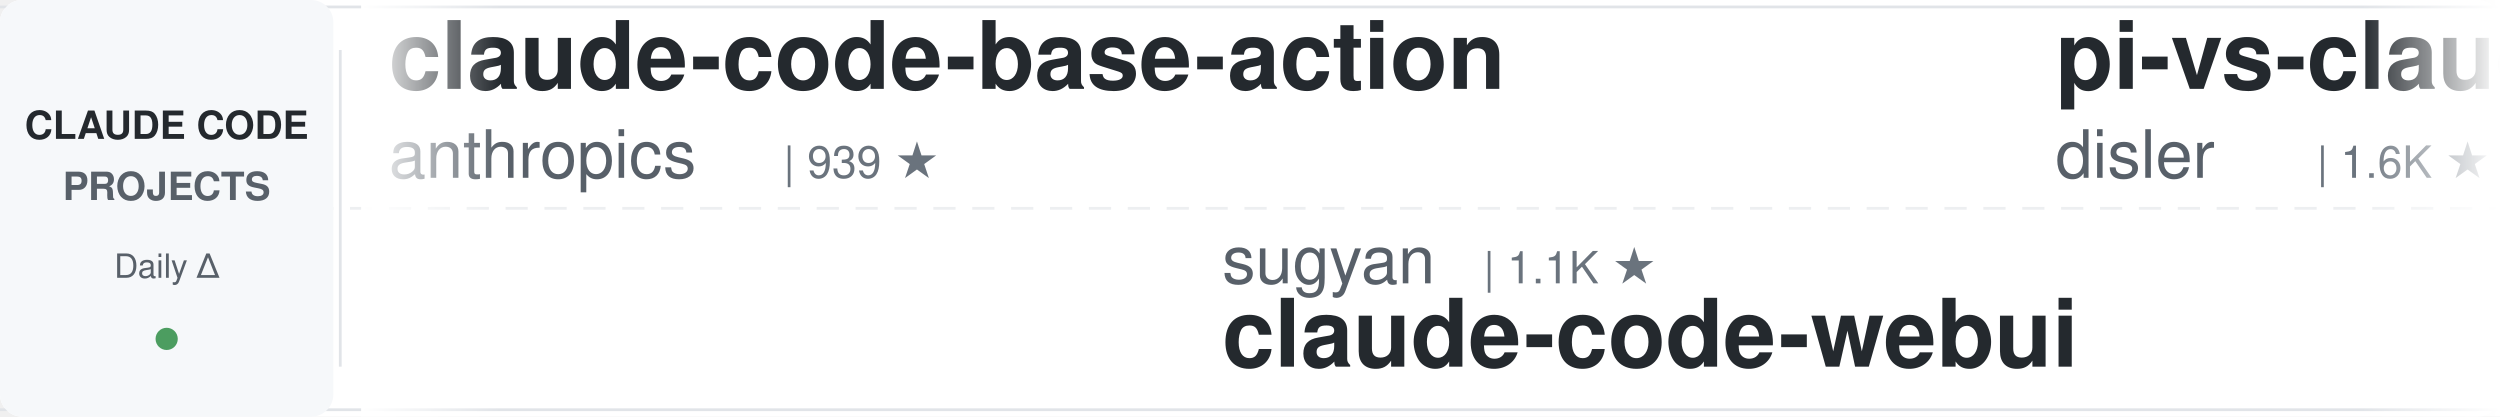
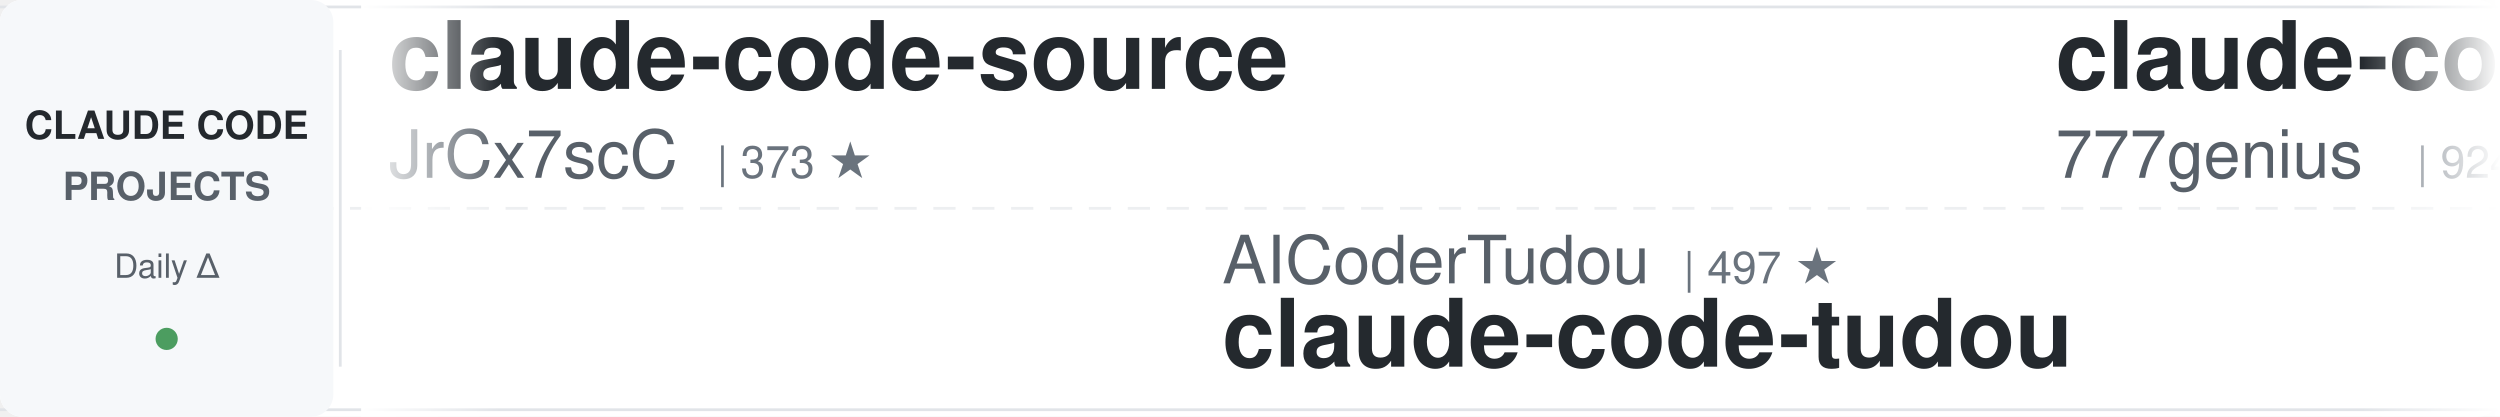
<svg xmlns="http://www.w3.org/2000/svg" width="900" height="150">
  <defs>
    <linearGradient id="awesomeLeftFade" x1="0%" y1="0%" x2="100%" y2="0%">
      <stop offset="0%" style="stop-color:#ffffff;stop-opacity:1" />
      <stop offset="100%" style="stop-color:#ffffff;stop-opacity:0" />
    </linearGradient>
    <linearGradient id="awesomeRightFade" x1="0%" y1="0%" x2="100%" y2="0%">
      <stop offset="0%" style="stop-color:#ffffff;stop-opacity:0" />
      <stop offset="100%" style="stop-color:#ffffff;stop-opacity:1" />
    </linearGradient>
  </defs>
  <rect width="900" height="150" fill="#ffffff" rx="8" />
  <rect x="0" y="2" width="900" height="1" fill="#e1e4e8" />
  <rect x="0" y="147" width="900" height="1" fill="#e1e4e8" />
  <line x1="0" y1="75" x2="900" y2="75" stroke="#e1e4e8" stroke-width="1" stroke-dasharray="8 6" opacity="0.6" />
  <rect x="0" y="0" width="120" height="150" fill="#f6f8fa" rx="8" />
  <text x="60" y="50" font-family="-apple-system, BlinkMacSystemFont, 'Segoe UI', Helvetica, Arial, sans-serif" font-size="14" font-weight="600" fill="#24292e" text-anchor="middle">CLAUDE CODE</text>
  <text x="60" y="72" font-family="-apple-system, BlinkMacSystemFont, 'Segoe UI', Helvetica, Arial, sans-serif" font-size="14" font-weight="600" fill="#586069" text-anchor="middle">PROJECTS</text>
  <text x="60" y="100" font-family="-apple-system, BlinkMacSystemFont, 'Segoe UI', Helvetica, Arial, sans-serif" font-size="12" font-weight="500" fill="#586069" text-anchor="middle">Daily Δ</text>
  <circle cx="60" cy="122" r="4" fill="#22863a" opacity="0.8" />
  <rect x="122" y="18" width="1" height="114" fill="#e1e4e8" />
  <clipPath id="awesomeTickerClip">
    <rect x="130" y="0" width="770" height="150" />
  </clipPath>
  <g clip-path="url(#awesomeTickerClip)">
    <g id="awesomeTickerItems">
      <animateTransform attributeName="transform" attributeType="XML" type="translate" from="0 0" to="-3000 0" dur="54s" repeatCount="indefinite" />
      <g transform="translate(0, 0)">
-         <text x="140" y="32" font-family="-apple-system, BlinkMacSystemFont, 'Segoe UI', Helvetica, Arial, sans-serif" font-size="34" font-weight="600" fill="#24292e">claude-code-base-action</text>
-         <text x="140" y="64" font-family="-apple-system, BlinkMacSystemFont, 'Segoe UI', Helvetica, Arial, sans-serif" font-size="24" font-weight="400" fill="#586069">anthropics</text>
-         <text x="282" y="64" font-family="-apple-system, BlinkMacSystemFont, 'Segoe UI', Helvetica, Arial, sans-serif" font-size="16" font-weight="500" fill="#6a737d">| 939 ★</text>
-       </g>
-       <g transform="translate(300, 0)">
-         <text x="140" y="102" font-family="-apple-system, BlinkMacSystemFont, 'Segoe UI', Helvetica, Arial, sans-serif" font-size="24" font-weight="400" fill="#586069">sugyan</text>
-         <text x="234" y="102" font-family="-apple-system, BlinkMacSystemFont, 'Segoe UI', Helvetica, Arial, sans-serif" font-size="16" font-weight="500" fill="#6a737d">| 1.1K ★</text>
-         <text x="140" y="132" font-family="-apple-system, BlinkMacSystemFont, 'Segoe UI', Helvetica, Arial, sans-serif" font-size="34" font-weight="600" fill="#24292e">claude-code-webui</text>
-       </g>
-       <g transform="translate(600, 0)">
-         <text x="140" y="32" font-family="-apple-system, BlinkMacSystemFont, 'Segoe UI', Helvetica, Arial, sans-serif" font-size="34" font-weight="600" fill="#24292e">pi-vs-claude-code</text>
-         <text x="140" y="64" font-family="-apple-system, BlinkMacSystemFont, 'Segoe UI', Helvetica, Arial, sans-serif" font-size="24" font-weight="400" fill="#586069">disler</text>
-         <text x="234" y="64" font-family="-apple-system, BlinkMacSystemFont, 'Segoe UI', Helvetica, Arial, sans-serif" font-size="16" font-weight="500" fill="#6a737d">| 1.6K ★</text>
-         <text x="311" y="64" font-family="-apple-system, BlinkMacSystemFont, 'Segoe UI', Helvetica, Arial, sans-serif" font-size="16" font-weight="500" fill="#22863a"> +1</text>
-       </g>
-       <g transform="translate(900, 0)">
-         <text x="140" y="102" font-family="-apple-system, BlinkMacSystemFont, 'Segoe UI', Helvetica, Arial, sans-serif" font-size="24" font-weight="400" fill="#586069">Alishahryar1</text>
-         <text x="306" y="102" font-family="-apple-system, BlinkMacSystemFont, 'Segoe UI', Helvetica, Arial, sans-serif" font-size="16" font-weight="500" fill="#6a737d">| 44.7K ★</text>
-         <text x="392" y="102" font-family="-apple-system, BlinkMacSystemFont, 'Segoe UI', Helvetica, Arial, sans-serif" font-size="16" font-weight="500" fill="#22863a"> +19</text>
-         <text x="140" y="132" font-family="-apple-system, BlinkMacSystemFont, 'Segoe UI', Helvetica, Arial, sans-serif" font-size="34" font-weight="600" fill="#24292e">free-claude-code</text>
-       </g>
-       <g transform="translate(1200, 0)">
        <text x="140" y="32" font-family="-apple-system, BlinkMacSystemFont, 'Segoe UI', Helvetica, Arial, sans-serif" font-size="34" font-weight="600" fill="#24292e">claude-code-source</text>
        <text x="140" y="64" font-family="-apple-system, BlinkMacSystemFont, 'Segoe UI', Helvetica, Arial, sans-serif" font-size="24" font-weight="400" fill="#586069">JrCx7scC</text>
        <text x="258" y="64" font-family="-apple-system, BlinkMacSystemFont, 'Segoe UI', Helvetica, Arial, sans-serif" font-size="16" font-weight="500" fill="#6a737d">| 373 ★</text>
      </g>
+       <g transform="translate(300, 0)">
+         <text x="140" y="102" font-family="-apple-system, BlinkMacSystemFont, 'Segoe UI', Helvetica, Arial, sans-serif" font-size="24" font-weight="400" fill="#586069">AICoderTudou</text>
+         <text x="306" y="102" font-family="-apple-system, BlinkMacSystemFont, 'Segoe UI', Helvetica, Arial, sans-serif" font-size="16" font-weight="500" fill="#6a737d">| 497 ★</text>
+         <text x="140" y="132" font-family="-apple-system, BlinkMacSystemFont, 'Segoe UI', Helvetica, Arial, sans-serif" font-size="34" font-weight="600" fill="#24292e">claude-code-tudou</text>
+       </g>
+       <g transform="translate(600, 0)">
+         <text x="140" y="32" font-family="-apple-system, BlinkMacSystemFont, 'Segoe UI', Helvetica, Arial, sans-serif" font-size="34" font-weight="600" fill="#24292e">claude-code-source-code</text>
+         <text x="140" y="64" font-family="-apple-system, BlinkMacSystemFont, 'Segoe UI', Helvetica, Arial, sans-serif" font-size="24" font-weight="400" fill="#586069">777genius</text>
+         <text x="270" y="64" font-family="-apple-system, BlinkMacSystemFont, 'Segoe UI', Helvetica, Arial, sans-serif" font-size="16" font-weight="500" fill="#6a737d">| 924 ★</text>
+       </g>
+       <g transform="translate(900, 0)">
+         <text x="140" y="102" font-family="-apple-system, BlinkMacSystemFont, 'Segoe UI', Helvetica, Arial, sans-serif" font-size="24" font-weight="400" fill="#586069">nicedreamzapp</text>
+         <text x="318" y="102" font-family="-apple-system, BlinkMacSystemFont, 'Segoe UI', Helvetica, Arial, sans-serif" font-size="16" font-weight="500" fill="#6a737d">| 3.2K ★</text>
+         <text x="395" y="102" font-family="-apple-system, BlinkMacSystemFont, 'Segoe UI', Helvetica, Arial, sans-serif" font-size="16" font-weight="500" fill="#22863a"> +1</text>
+         <text x="140" y="132" font-family="-apple-system, BlinkMacSystemFont, 'Segoe UI', Helvetica, Arial, sans-serif" font-size="34" font-weight="600" fill="#24292e">claude-code-local</text>
+       </g>
+       <g transform="translate(1200, 0)">
+         <text x="140" y="32" font-family="-apple-system, BlinkMacSystemFont, 'Segoe UI', Helvetica, Arial, sans-serif" font-size="34" font-weight="600" fill="#24292e">Auto-claude-code-researc...</text>
+         <text x="140" y="64" font-family="-apple-system, BlinkMacSystemFont, 'Segoe UI', Helvetica, Arial, sans-serif" font-size="24" font-weight="400" fill="#586069">wanshuiyin</text>
+         <text x="282" y="64" font-family="-apple-system, BlinkMacSystemFont, 'Segoe UI', Helvetica, Arial, sans-serif" font-size="16" font-weight="500" fill="#6a737d">| 14.4K ★</text>
+         <text x="368" y="64" font-family="-apple-system, BlinkMacSystemFont, 'Segoe UI', Helvetica, Arial, sans-serif" font-size="16" font-weight="500" fill="#22863a"> +1</text>
+       </g>
      <g transform="translate(1500, 0)">
-         <text x="140" y="102" font-family="-apple-system, BlinkMacSystemFont, 'Segoe UI', Helvetica, Arial, sans-serif" font-size="24" font-weight="400" fill="#586069">darcyegb</text>
-         <text x="258" y="102" font-family="-apple-system, BlinkMacSystemFont, 'Segoe UI', Helvetica, Arial, sans-serif" font-size="16" font-weight="500" fill="#6a737d">| 756 ★</text>
-         <text x="140" y="132" font-family="-apple-system, BlinkMacSystemFont, 'Segoe UI', Helvetica, Arial, sans-serif" font-size="34" font-weight="600" fill="#24292e">ClaudeCodeAgents</text>
+         <text x="140" y="102" font-family="-apple-system, BlinkMacSystemFont, 'Segoe UI', Helvetica, Arial, sans-serif" font-size="24" font-weight="400" fill="#586069">feiskyer</text>
+         <text x="258" y="102" font-family="-apple-system, BlinkMacSystemFont, 'Segoe UI', Helvetica, Arial, sans-serif" font-size="16" font-weight="500" fill="#6a737d">| 1.6K ★</text>
+         <text x="140" y="132" font-family="-apple-system, BlinkMacSystemFont, 'Segoe UI', Helvetica, Arial, sans-serif" font-size="34" font-weight="600" fill="#24292e">claude-code-settings</text>
      </g>
      <g transform="translate(1800, 0)">
-         <text x="140" y="32" font-family="-apple-system, BlinkMacSystemFont, 'Segoe UI', Helvetica, Arial, sans-serif" font-size="34" font-weight="600" fill="#24292e">claude-code-router</text>
-         <text x="140" y="64" font-family="-apple-system, BlinkMacSystemFont, 'Segoe UI', Helvetica, Arial, sans-serif" font-size="24" font-weight="400" fill="#586069">musistudio</text>
-         <text x="282" y="64" font-family="-apple-system, BlinkMacSystemFont, 'Segoe UI', Helvetica, Arial, sans-serif" font-size="16" font-weight="500" fill="#6a737d">| 36.5K ★</text>
-         <text x="368" y="64" font-family="-apple-system, BlinkMacSystemFont, 'Segoe UI', Helvetica, Arial, sans-serif" font-size="16" font-weight="500" fill="#22863a"> +2</text>
+         <text x="140" y="32" font-family="-apple-system, BlinkMacSystemFont, 'Segoe UI', Helvetica, Arial, sans-serif" font-size="34" font-weight="600" fill="#24292e">claude-code-source</text>
+         <text x="140" y="64" font-family="-apple-system, BlinkMacSystemFont, 'Segoe UI', Helvetica, Arial, sans-serif" font-size="24" font-weight="400" fill="#586069">AprilNEA</text>
+         <text x="258" y="64" font-family="-apple-system, BlinkMacSystemFont, 'Segoe UI', Helvetica, Arial, sans-serif" font-size="16" font-weight="500" fill="#6a737d">| 393 ★</text>
      </g>
      <g transform="translate(2100, 0)">
-         <text x="140" y="102" font-family="-apple-system, BlinkMacSystemFont, 'Segoe UI', Helvetica, Arial, sans-serif" font-size="24" font-weight="400" fill="#586069">Chachamaru127</text>
-         <text x="318" y="102" font-family="-apple-system, BlinkMacSystemFont, 'Segoe UI', Helvetica, Arial, sans-serif" font-size="16" font-weight="500" fill="#6a737d">| 3.0K ★</text>
-         <text x="140" y="132" font-family="-apple-system, BlinkMacSystemFont, 'Segoe UI', Helvetica, Arial, sans-serif" font-size="34" font-weight="600" fill="#24292e">claude-code-harness</text>
+         <text x="140" y="102" font-family="-apple-system, BlinkMacSystemFont, 'Segoe UI', Helvetica, Arial, sans-serif" font-size="24" font-weight="400" fill="#586069">disler</text>
+         <text x="234" y="102" font-family="-apple-system, BlinkMacSystemFont, 'Segoe UI', Helvetica, Arial, sans-serif" font-size="16" font-weight="500" fill="#6a737d">| 3.9K ★</text>
+         <text x="311" y="102" font-family="-apple-system, BlinkMacSystemFont, 'Segoe UI', Helvetica, Arial, sans-serif" font-size="16" font-weight="500" fill="#22863a"> +2</text>
+         <text x="140" y="132" font-family="-apple-system, BlinkMacSystemFont, 'Segoe UI', Helvetica, Arial, sans-serif" font-size="34" font-weight="600" fill="#24292e">claude-code-hooks-master...</text>
      </g>
      <g transform="translate(2400, 0)">
-         <text x="140" y="32" font-family="-apple-system, BlinkMacSystemFont, 'Segoe UI', Helvetica, Arial, sans-serif" font-size="34" font-weight="600" fill="#24292e">claude-code-engineering</text>
-         <text x="140" y="64" font-family="-apple-system, BlinkMacSystemFont, 'Segoe UI', Helvetica, Arial, sans-serif" font-size="24" font-weight="400" fill="#586069">huangjia2019</text>
-         <text x="306" y="64" font-family="-apple-system, BlinkMacSystemFont, 'Segoe UI', Helvetica, Arial, sans-serif" font-size="16" font-weight="500" fill="#6a737d">| 1.0K ★</text>
+         <text x="140" y="32" font-family="-apple-system, BlinkMacSystemFont, 'Segoe UI', Helvetica, Arial, sans-serif" font-size="34" font-weight="600" fill="#24292e">everything-claude-code-z...</text>
+         <text x="140" y="64" font-family="-apple-system, BlinkMacSystemFont, 'Segoe UI', Helvetica, Arial, sans-serif" font-size="24" font-weight="400" fill="#586069">xu-xiang</text>
+         <text x="258" y="64" font-family="-apple-system, BlinkMacSystemFont, 'Segoe UI', Helvetica, Arial, sans-serif" font-size="16" font-weight="500" fill="#6a737d">| 1.8K ★</text>
      </g>
      <g transform="translate(2700, 0)">
-         <text x="140" y="102" font-family="-apple-system, BlinkMacSystemFont, 'Segoe UI', Helvetica, Arial, sans-serif" font-size="24" font-weight="400" fill="#586069">ChinaSiro</text>
-         <text x="270" y="102" font-family="-apple-system, BlinkMacSystemFont, 'Segoe UI', Helvetica, Arial, sans-serif" font-size="16" font-weight="500" fill="#6a737d">| 9.6K ★</text>
-         <text x="140" y="132" font-family="-apple-system, BlinkMacSystemFont, 'Segoe UI', Helvetica, Arial, sans-serif" font-size="34" font-weight="600" fill="#24292e">claude-code-sourcemap</text>
+         <text x="140" y="102" font-family="-apple-system, BlinkMacSystemFont, 'Segoe UI', Helvetica, Arial, sans-serif" font-size="24" font-weight="400" fill="#586069">multica-ai</text>
+         <text x="282" y="102" font-family="-apple-system, BlinkMacSystemFont, 'Segoe UI', Helvetica, Arial, sans-serif" font-size="16" font-weight="500" fill="#6a737d">| 200.5K ★</text>
+         <text x="377" y="102" font-family="-apple-system, BlinkMacSystemFont, 'Segoe UI', Helvetica, Arial, sans-serif" font-size="16" font-weight="500" fill="#22863a"> +22</text>
+         <text x="140" y="132" font-family="-apple-system, BlinkMacSystemFont, 'Segoe UI', Helvetica, Arial, sans-serif" font-size="34" font-weight="600" fill="#24292e">andrej-karpathy-skills</text>
      </g>
      <g transform="translate(3000, 0)">
-         <text x="140" y="32" font-family="-apple-system, BlinkMacSystemFont, 'Segoe UI', Helvetica, Arial, sans-serif" font-size="34" font-weight="600" fill="#24292e">claude-code-base-action</text>
-         <text x="140" y="64" font-family="-apple-system, BlinkMacSystemFont, 'Segoe UI', Helvetica, Arial, sans-serif" font-size="24" font-weight="400" fill="#586069">anthropics</text>
-         <text x="282" y="64" font-family="-apple-system, BlinkMacSystemFont, 'Segoe UI', Helvetica, Arial, sans-serif" font-size="16" font-weight="500" fill="#6a737d">| 939 ★</text>
+         <text x="140" y="32" font-family="-apple-system, BlinkMacSystemFont, 'Segoe UI', Helvetica, Arial, sans-serif" font-size="34" font-weight="600" fill="#24292e">claude-code-source</text>
+         <text x="140" y="64" font-family="-apple-system, BlinkMacSystemFont, 'Segoe UI', Helvetica, Arial, sans-serif" font-size="24" font-weight="400" fill="#586069">JrCx7scC</text>
+         <text x="258" y="64" font-family="-apple-system, BlinkMacSystemFont, 'Segoe UI', Helvetica, Arial, sans-serif" font-size="16" font-weight="500" fill="#6a737d">| 373 ★</text>
      </g>
      <g transform="translate(3300, 0)">
-         <text x="140" y="102" font-family="-apple-system, BlinkMacSystemFont, 'Segoe UI', Helvetica, Arial, sans-serif" font-size="24" font-weight="400" fill="#586069">sugyan</text>
-         <text x="234" y="102" font-family="-apple-system, BlinkMacSystemFont, 'Segoe UI', Helvetica, Arial, sans-serif" font-size="16" font-weight="500" fill="#6a737d">| 1.1K ★</text>
-         <text x="140" y="132" font-family="-apple-system, BlinkMacSystemFont, 'Segoe UI', Helvetica, Arial, sans-serif" font-size="34" font-weight="600" fill="#24292e">claude-code-webui</text>
+         <text x="140" y="102" font-family="-apple-system, BlinkMacSystemFont, 'Segoe UI', Helvetica, Arial, sans-serif" font-size="24" font-weight="400" fill="#586069">AICoderTudou</text>
+         <text x="306" y="102" font-family="-apple-system, BlinkMacSystemFont, 'Segoe UI', Helvetica, Arial, sans-serif" font-size="16" font-weight="500" fill="#6a737d">| 497 ★</text>
+         <text x="140" y="132" font-family="-apple-system, BlinkMacSystemFont, 'Segoe UI', Helvetica, Arial, sans-serif" font-size="34" font-weight="600" fill="#24292e">claude-code-tudou</text>
      </g>
      <g transform="translate(3600, 0)">
-         <text x="140" y="32" font-family="-apple-system, BlinkMacSystemFont, 'Segoe UI', Helvetica, Arial, sans-serif" font-size="34" font-weight="600" fill="#24292e">pi-vs-claude-code</text>
-         <text x="140" y="64" font-family="-apple-system, BlinkMacSystemFont, 'Segoe UI', Helvetica, Arial, sans-serif" font-size="24" font-weight="400" fill="#586069">disler</text>
-         <text x="234" y="64" font-family="-apple-system, BlinkMacSystemFont, 'Segoe UI', Helvetica, Arial, sans-serif" font-size="16" font-weight="500" fill="#6a737d">| 1.6K ★</text>
-         <text x="311" y="64" font-family="-apple-system, BlinkMacSystemFont, 'Segoe UI', Helvetica, Arial, sans-serif" font-size="16" font-weight="500" fill="#22863a"> +1</text>
+         <text x="140" y="32" font-family="-apple-system, BlinkMacSystemFont, 'Segoe UI', Helvetica, Arial, sans-serif" font-size="34" font-weight="600" fill="#24292e">claude-code-source-code</text>
+         <text x="140" y="64" font-family="-apple-system, BlinkMacSystemFont, 'Segoe UI', Helvetica, Arial, sans-serif" font-size="24" font-weight="400" fill="#586069">777genius</text>
+         <text x="270" y="64" font-family="-apple-system, BlinkMacSystemFont, 'Segoe UI', Helvetica, Arial, sans-serif" font-size="16" font-weight="500" fill="#6a737d">| 924 ★</text>
      </g>
      <g transform="translate(3900, 0)">
-         <text x="140" y="102" font-family="-apple-system, BlinkMacSystemFont, 'Segoe UI', Helvetica, Arial, sans-serif" font-size="24" font-weight="400" fill="#586069">Alishahryar1</text>
-         <text x="306" y="102" font-family="-apple-system, BlinkMacSystemFont, 'Segoe UI', Helvetica, Arial, sans-serif" font-size="16" font-weight="500" fill="#6a737d">| 44.7K ★</text>
-         <text x="392" y="102" font-family="-apple-system, BlinkMacSystemFont, 'Segoe UI', Helvetica, Arial, sans-serif" font-size="16" font-weight="500" fill="#22863a"> +19</text>
-         <text x="140" y="132" font-family="-apple-system, BlinkMacSystemFont, 'Segoe UI', Helvetica, Arial, sans-serif" font-size="34" font-weight="600" fill="#24292e">free-claude-code</text>
+         <text x="140" y="102" font-family="-apple-system, BlinkMacSystemFont, 'Segoe UI', Helvetica, Arial, sans-serif" font-size="24" font-weight="400" fill="#586069">nicedreamzapp</text>
+         <text x="318" y="102" font-family="-apple-system, BlinkMacSystemFont, 'Segoe UI', Helvetica, Arial, sans-serif" font-size="16" font-weight="500" fill="#6a737d">| 3.2K ★</text>
+         <text x="395" y="102" font-family="-apple-system, BlinkMacSystemFont, 'Segoe UI', Helvetica, Arial, sans-serif" font-size="16" font-weight="500" fill="#22863a"> +1</text>
+         <text x="140" y="132" font-family="-apple-system, BlinkMacSystemFont, 'Segoe UI', Helvetica, Arial, sans-serif" font-size="34" font-weight="600" fill="#24292e">claude-code-local</text>
      </g>
    </g>
  </g>
  <rect x="130" y="0" width="50" height="150" fill="url(#awesomeLeftFade)" />
  <rect x="850" y="0" width="50" height="150" fill="url(#awesomeRightFade)" />
</svg>
